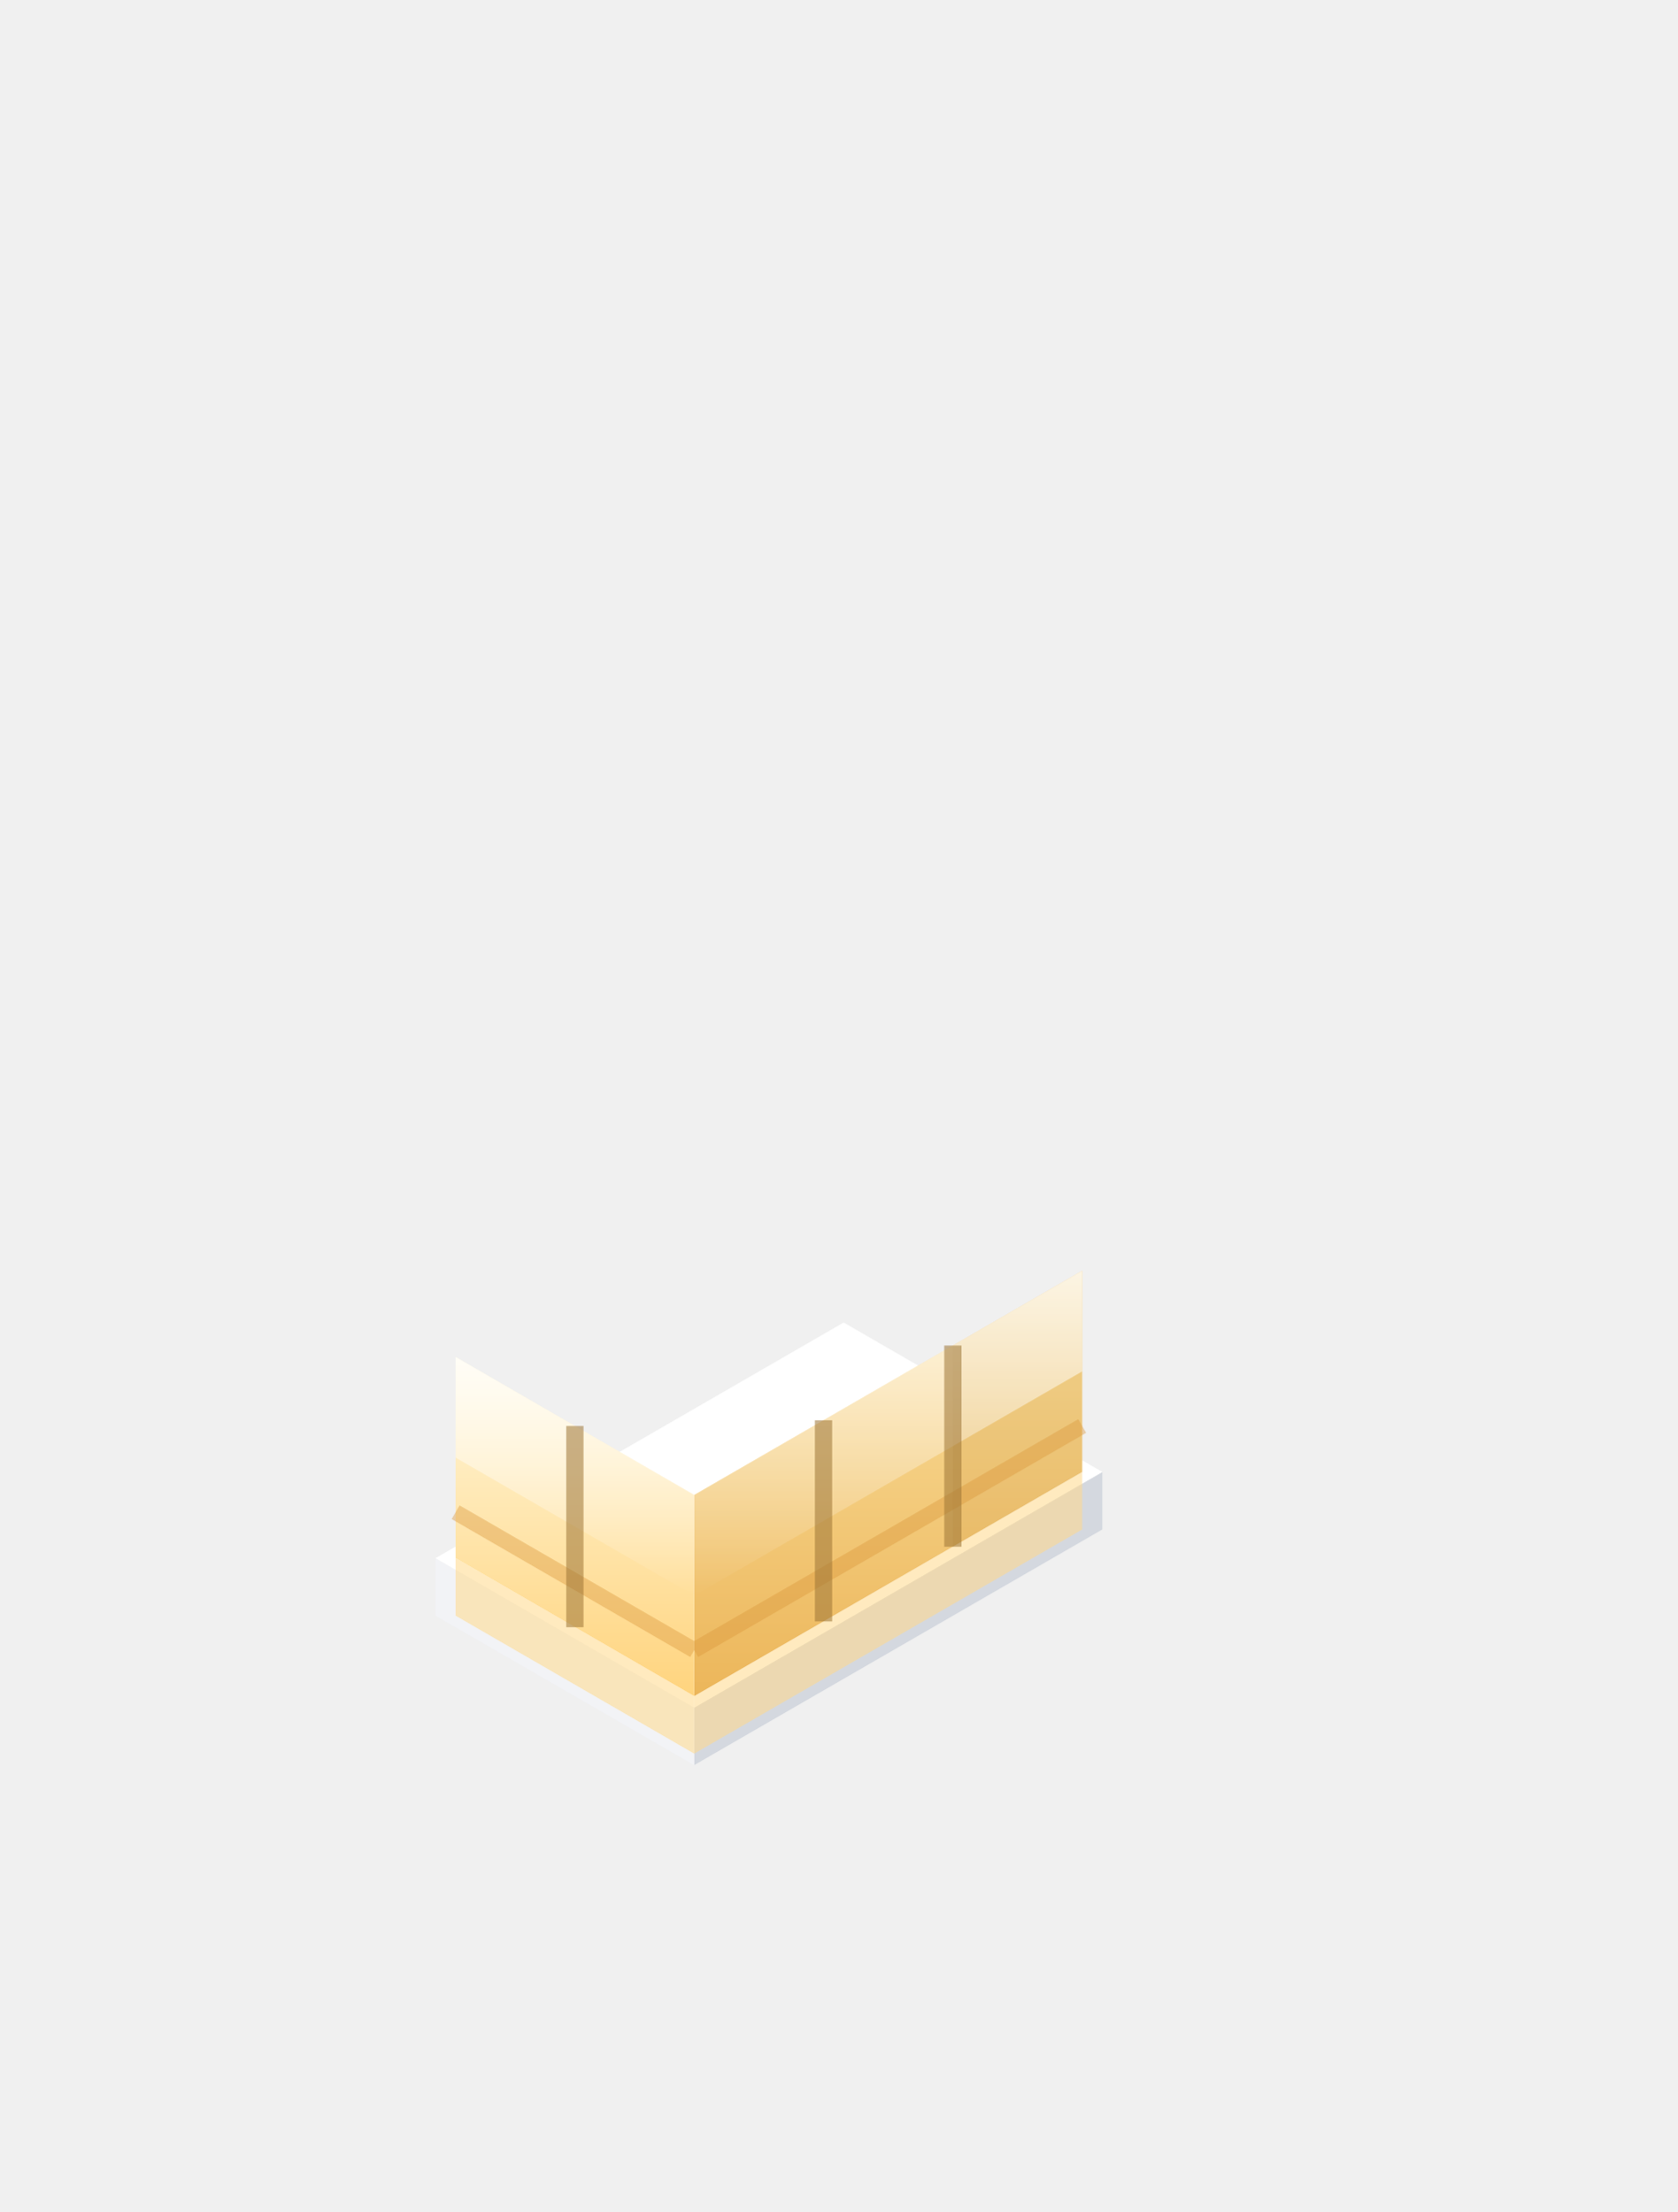
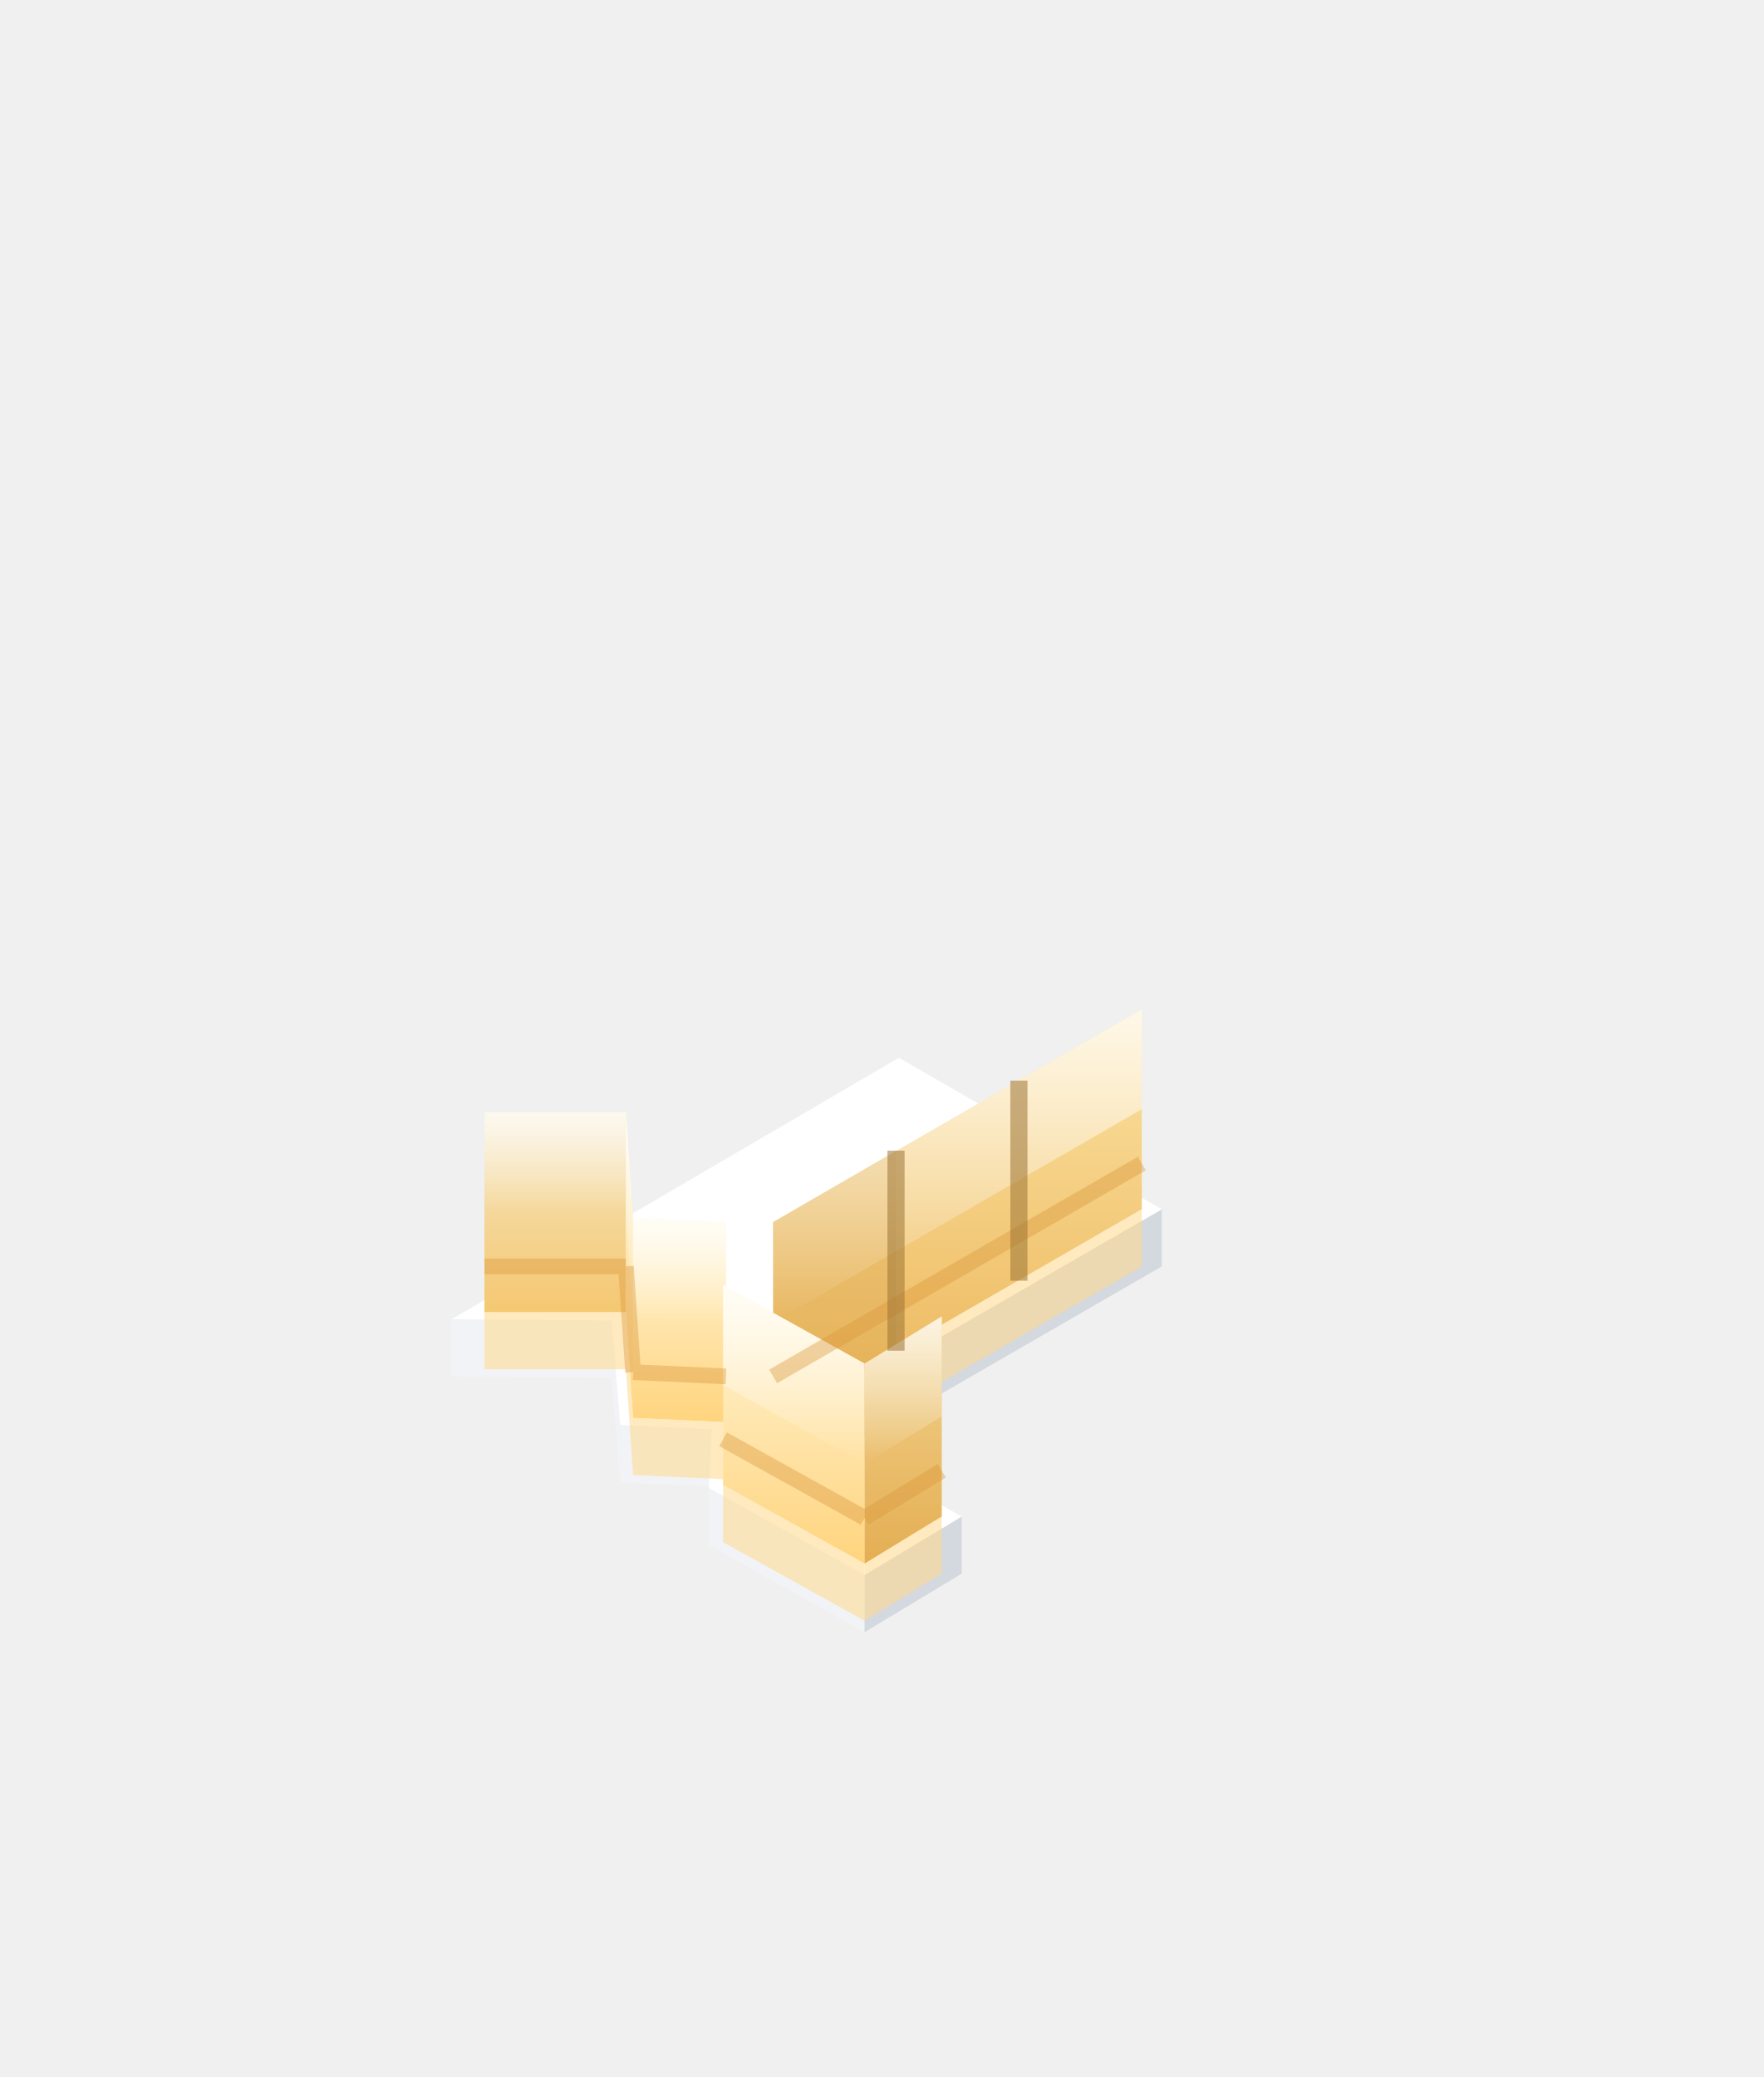
- <svg xmlns="http://www.w3.org/2000/svg" viewBox="70 -73.5 116.7 153.8" width="233.3" height="307.6">
+ <svg xmlns="http://www.w3.org/2000/svg" viewBox="66.1 -55.9 123.4 145.3" width="246.7" height="290.6">
  <defs>
    <linearGradient id="iso-lit-glow" x1="0" y1="0" x2="0" y2="1">
      <stop offset="0" stop-color="#FFFFFF" stop-opacity="0.75" />
      <stop offset="1" stop-color="#FFFFFF" stop-opacity="0" />
    </linearGradient>
    <linearGradient id="iso-lit-l" x1="0" y1="0" x2="0" y2="1">
      <stop offset="0" stop-color="#FFF7DC" />
      <stop offset="1" stop-color="#FFD47E" />
    </linearGradient>
    <linearGradient id="iso-lit-r" x1="0" y1="0" x2="0" y2="1">
      <stop offset="0" stop-color="#FBE2A2" />
      <stop offset="1" stop-color="#ECB65A" />
    </linearGradient>
  </defs>
-   <polygon points="146.7,32.9 118.3,49.3 118.3,45.3 146.7,28.9" fill="#D4D8DF" />
-   <polygon points="118.3,49.3 100.3,38.9 100.3,34.9 118.3,45.3" fill="#F2F3F6" />
-   <polygon points="128.7,18.5 146.7,28.9 118.3,45.3 100.3,34.9" fill="#FFFFFF" />
-   <polygon points="145.3,32.9 118.3,48.5 118.3,44.5 145.3,28.9" fill="#FFD98A" opacity="0.55" />
-   <polygon points="145.3,28.9 118.3,44.5 118.3,30.5 145.3,14.9" fill="url(#iso-lit-r)" />
-   <polygon points="145.3,28.9 136.3,34.1 136.3,20.1 145.3,14.9" fill="#B87A24" opacity="0.14" />
-   <polygon points="145.3,21.9 118.3,37.5 118.3,30.5 145.3,14.9" fill="url(#iso-lit-glow)" />
-   <polygon points="118.3,48.5 101.7,38.9 101.7,34.9 118.3,44.5" fill="#FFD98A" opacity="0.55" />
-   <polygon points="118.3,44.5 101.7,34.9 101.7,20.9 118.3,30.5" fill="url(#iso-lit-l)" />
-   <polygon points="118.3,37.5 101.7,27.9 101.7,20.9 118.3,30.5" fill="url(#iso-lit-glow)" />
-   <path d="M145.3 25.7L118.3 41.3M118.3 41.3L101.7 31.7" stroke="#D9963A" stroke-width="1.1" opacity="0.4" />
-   <path d="M136.3 34.1V20.1M127.3 39.3V25.3M110 39.7V25.7" stroke="#9C7434" stroke-width="1.2" opacity="0.55" />
+   <polygon points="147.4,32.7 121.6,47.6 121.6,43.6 147.4,28.7" fill="#D4D8DF" />
+   <polygon points="108.9,40.5 97.7,40.4 97.7,36.4 108.9,36.5" fill="#F2F3F6" />
+   <polygon points="109.5,47.8 108.9,40.5 108.9,36.5 109.5,43.8" fill="#F2F3F6" />
+   <polygon points="115.9,48.1 109.5,47.8 109.5,43.8 115.9,44.1" fill="#F2F3F6" />
+   <polygon points="126.6,58.3 115.7,52.2 115.7,48.2 126.6,54.3" fill="#F2F3F6" />
+   <polygon points="133.4,54.2 126.6,58.3 126.6,54.3 133.4,50.2" fill="#D4D8DF" />
+   <polygon points="115.9,44.1 109.5,43.8 108.9,36.5 97.7,36.4 129,18.1 147.4,28.7 121.6,43.6 133.4,50.2 126.6,54.3 115.7,48.2" fill="#FFFFFF" />
+   <polygon points="109.9,39.9 100,39.9 100,35.9 109.9,35.9" fill="#FFD98A" opacity="0.55" />
+   <polygon points="109.9,35.9 100,35.9 100,21.9 109.9,21.9" fill="url(#iso-lit-l)" />
+   <polygon points="109.9,35.9 100,35.9 100,21.9 109.9,21.9" fill="#B87A24" opacity="0.14" />
+   <polygon points="109.9,28.9 100,28.9 100,21.9 109.9,21.9" fill="url(#iso-lit-glow)" />
+   <polygon points="146,32.7 120.2,47.6 120.2,43.6 146,28.7" fill="#FFD98A" opacity="0.55" />
+   <polygon points="146,28.7 120.2,43.6 120.2,29.6 146,14.7" fill="url(#iso-lit-r)" />
+   <polygon points="128.8,38.6 120.2,43.6 120.2,29.6 128.8,24.6" fill="#B87A24" opacity="0.14" />
+   <polygon points="146,21.7 120.2,36.6 120.2,29.6 146,14.7" fill="url(#iso-lit-glow)" />
+   <polygon points="110.4,47.3 109.9,39.9 109.9,35.9 110.4,43.3" fill="#FFD98A" opacity="0.55" />
+   <polygon points="110.4,43.3 109.9,35.9 109.9,21.9 110.4,29.3" fill="url(#iso-lit-l)" />
+   <polygon points="110.4,36.3 109.9,28.9 109.9,21.9 110.4,29.3" fill="url(#iso-lit-glow)" />
+   <polygon points="116.9,47.6 110.4,47.3 110.4,43.3 116.9,43.6" fill="#FFD98A" opacity="0.55" />
+   <polygon points="116.9,43.6 110.4,43.3 110.4,29.3 116.9,29.6" fill="url(#iso-lit-l)" />
+   <polygon points="116.9,36.6 110.4,36.3 110.4,29.3 116.9,29.6" fill="url(#iso-lit-glow)" />
+   <polygon points="126.6,57.5 116.7,52 116.7,48 126.6,53.5" fill="#FFD98A" opacity="0.55" />
+   <polygon points="126.6,53.5 116.7,48 116.7,34 126.6,39.5" fill="url(#iso-lit-l)" />
+   <polygon points="126.6,46.5 116.7,41 116.7,34 126.6,39.5" fill="url(#iso-lit-glow)" />
+   <polygon points="132,54.2 126.6,57.5 126.6,53.5 132,50.2" fill="#FFD98A" opacity="0.55" />
+   <polygon points="132,50.2 126.6,53.5 126.6,39.5 132,36.2" fill="url(#iso-lit-r)" />
+   <polygon points="132,50.2 126.6,53.5 126.6,39.5 132,36.2" fill="#B87A24" opacity="0.14" />
+   <polygon points="132,43.2 126.6,46.5 126.6,39.5 132,36.2" fill="url(#iso-lit-glow)" />
+   <path d="M109.9 32.7L100 32.7M146 25.5L120.2 40.4M110.4 40.1L109.9 32.7M116.9 40.4L110.4 40.1M126.6 50.3L116.7 44.8M132 47L126.6 50.3" stroke="#D9963A" stroke-width="1.1" opacity="0.4" />
+   <path d="M137.4 33.7V19.7M128.8 38.6V24.6" stroke="#9C7434" stroke-width="1.2" opacity="0.55" />
</svg>
